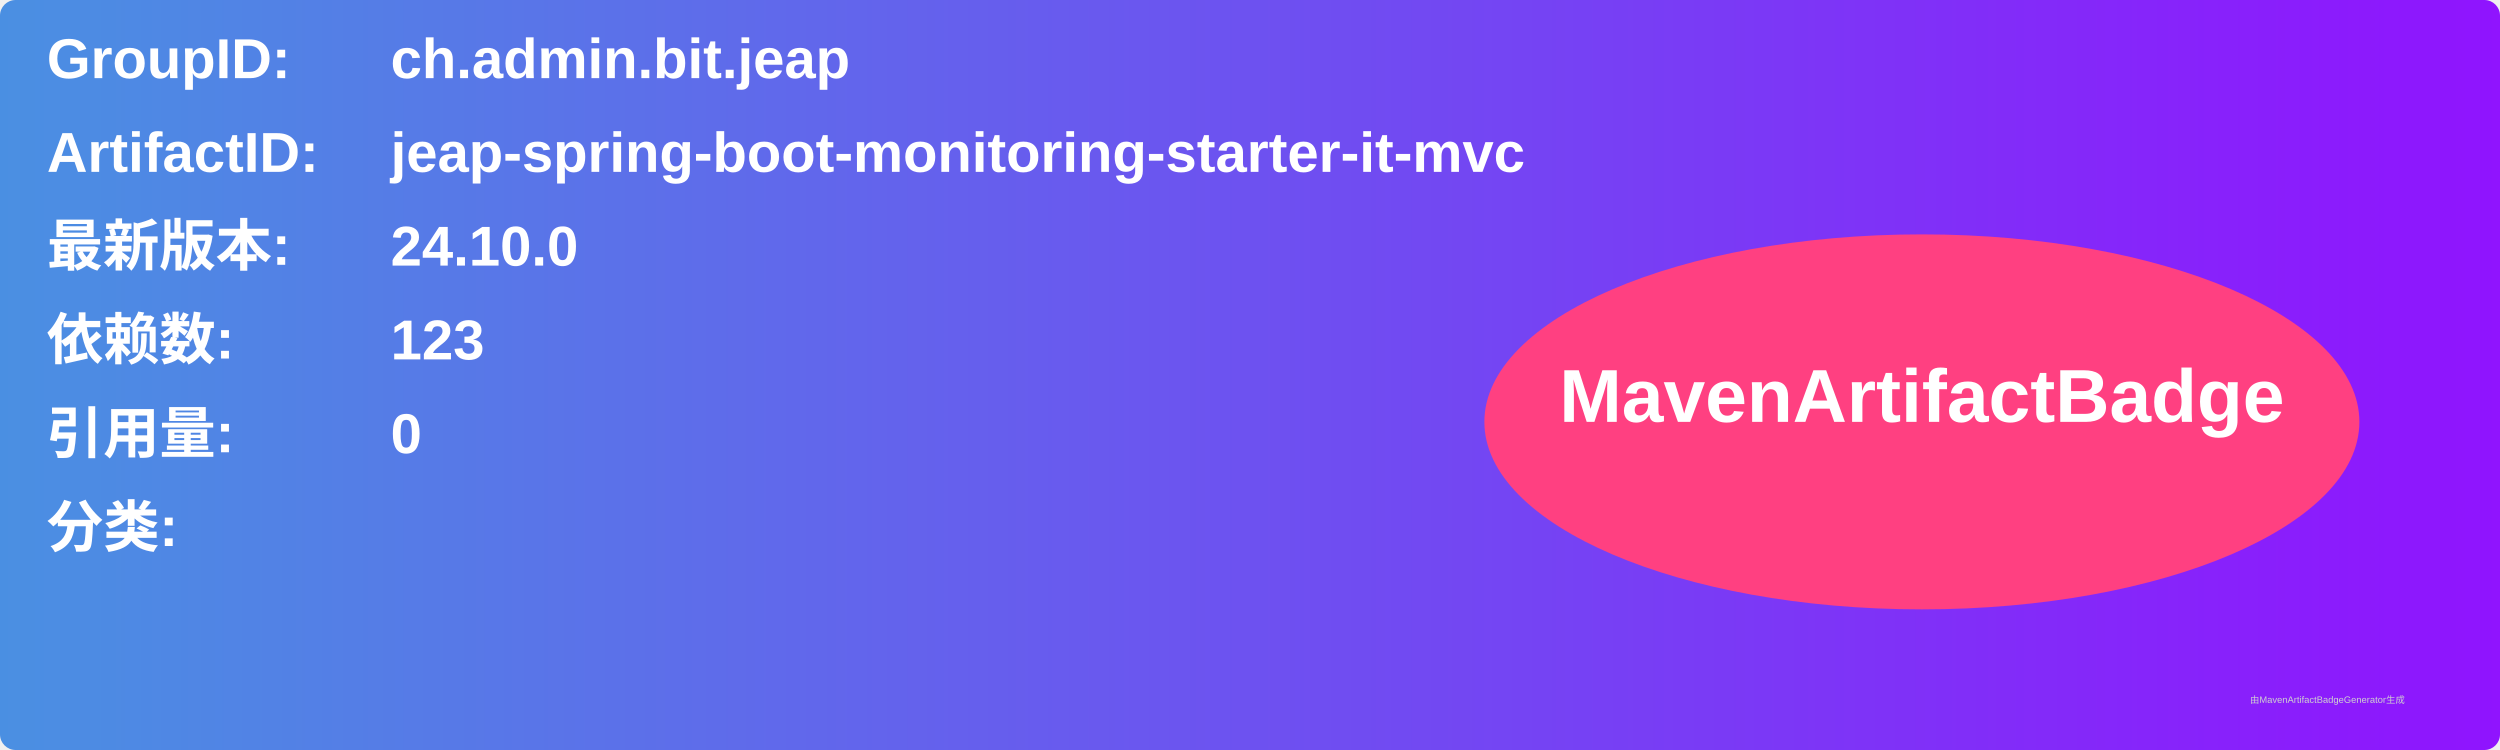
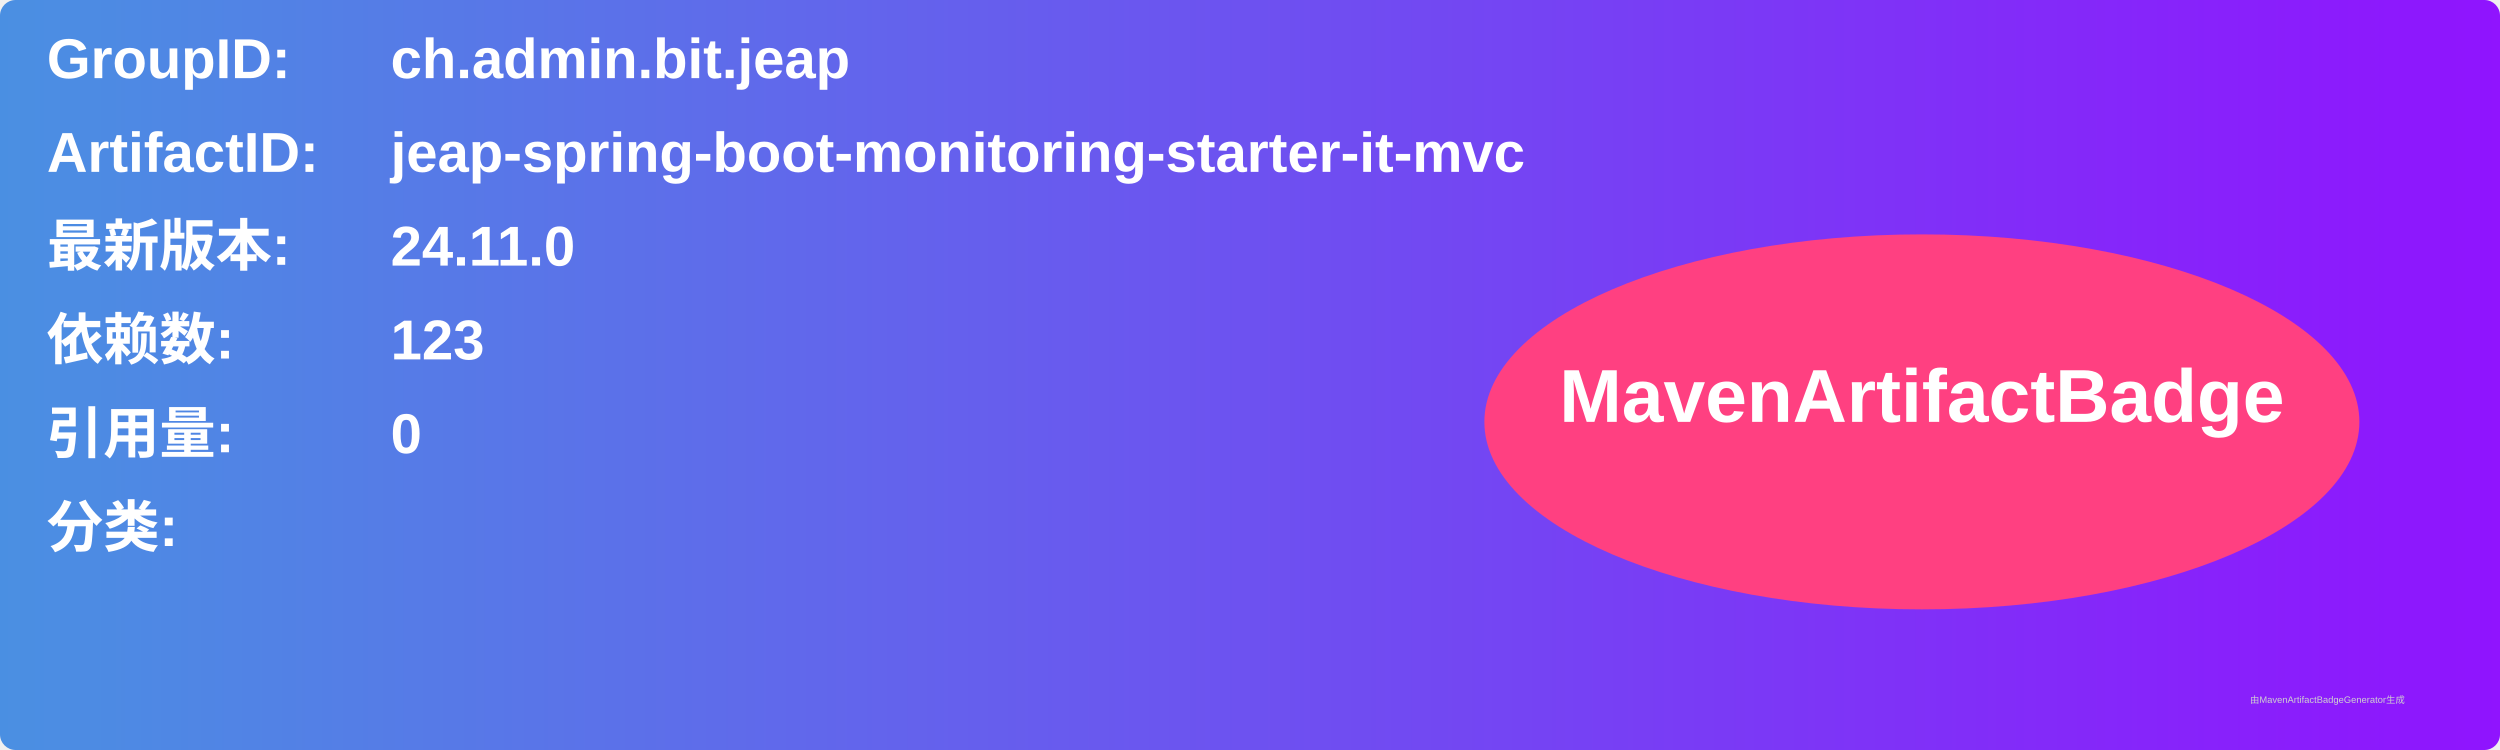
<svg xmlns="http://www.w3.org/2000/svg" width="800" height="240" viewBox="0 0 800 240">
  <linearGradient id="grad" x1="0%" y1="0%" x2="100%" y2="0%">
    <stop offset="0%" stop-color="#4a90e2" />
    <stop offset="100%" stop-color="#9013fe" />
  </linearGradient>
  <rect width="100%" height="100%" rx="5" ry="5" fill="url(#grad)" />
  <g transform="translate(15, 15)">
    <text x="0" y="10" font-family="Arial" font-size="18" fill="white" font-weight="bold" width="260">GroupID:</text>
    <text x="110" y="10" font-family="Arial" font-size="18" fill="white" font-weight="bold" width="460">ch.admin.bit.jeap</text>
    <text x="0" y="40" font-family="Arial" font-size="18" fill="white" font-weight="bold" width="260">ArtifactID:</text>
    <text x="110" y="40" font-family="Arial" font-size="18" fill="white" font-weight="bold" width="460">jeap-spring-boot-monitoring-starter-it-mvc</text>
    <text x="0" y="70" font-family="Arial" font-size="18" fill="white" font-weight="bold">最新版本:</text>
    <text x="110" y="70" font-family="Arial" font-size="18" fill="white" font-weight="bold">
-       <tspan font-weight="bold">24.10.0</tspan>
+       <tspan font-weight="bold">24.11.0</tspan>
    </text>
    <text x="0" y="100" font-family="Arial" font-size="18" fill="white" font-weight="bold">依赖数: </text>
    <text x="110" y="100" font-family="Arial" font-size="18" fill="white">
      <tspan font-weight="bold">123</tspan>
    </text>
    <text x="0" y="130" font-family="Arial" font-size="18" fill="white" font-weight="bold">引用量: </text>
    <text x="110" y="130" font-family="Arial" font-size="18" fill="white">
      <tspan font-weight="bold">0</tspan>
    </text>
    <text x="0" y="160" font-family="Arial" font-size="18" fill="white" font-weight="bold">分类:</text>
    <text x="10" y="190" font-family="Arial" font-size="10" fill="white">
      <tspan font-weight="bold" />
    </text>
    <ellipse cx="600" cy="120" rx="140" ry="60" fill="#ff4081" />
    <text x="600" y="120" text-anchor="middle" font-family="Arial" font-size="24" fill="white" font-weight="bold">MavenArtifactBadge</text>
  </g>
  <text x="720" y="225" font-family="Arial" font-size="3" fill="#d0d0d0">由MavenArtifactBadgeGenerator生成</text>
</svg>
